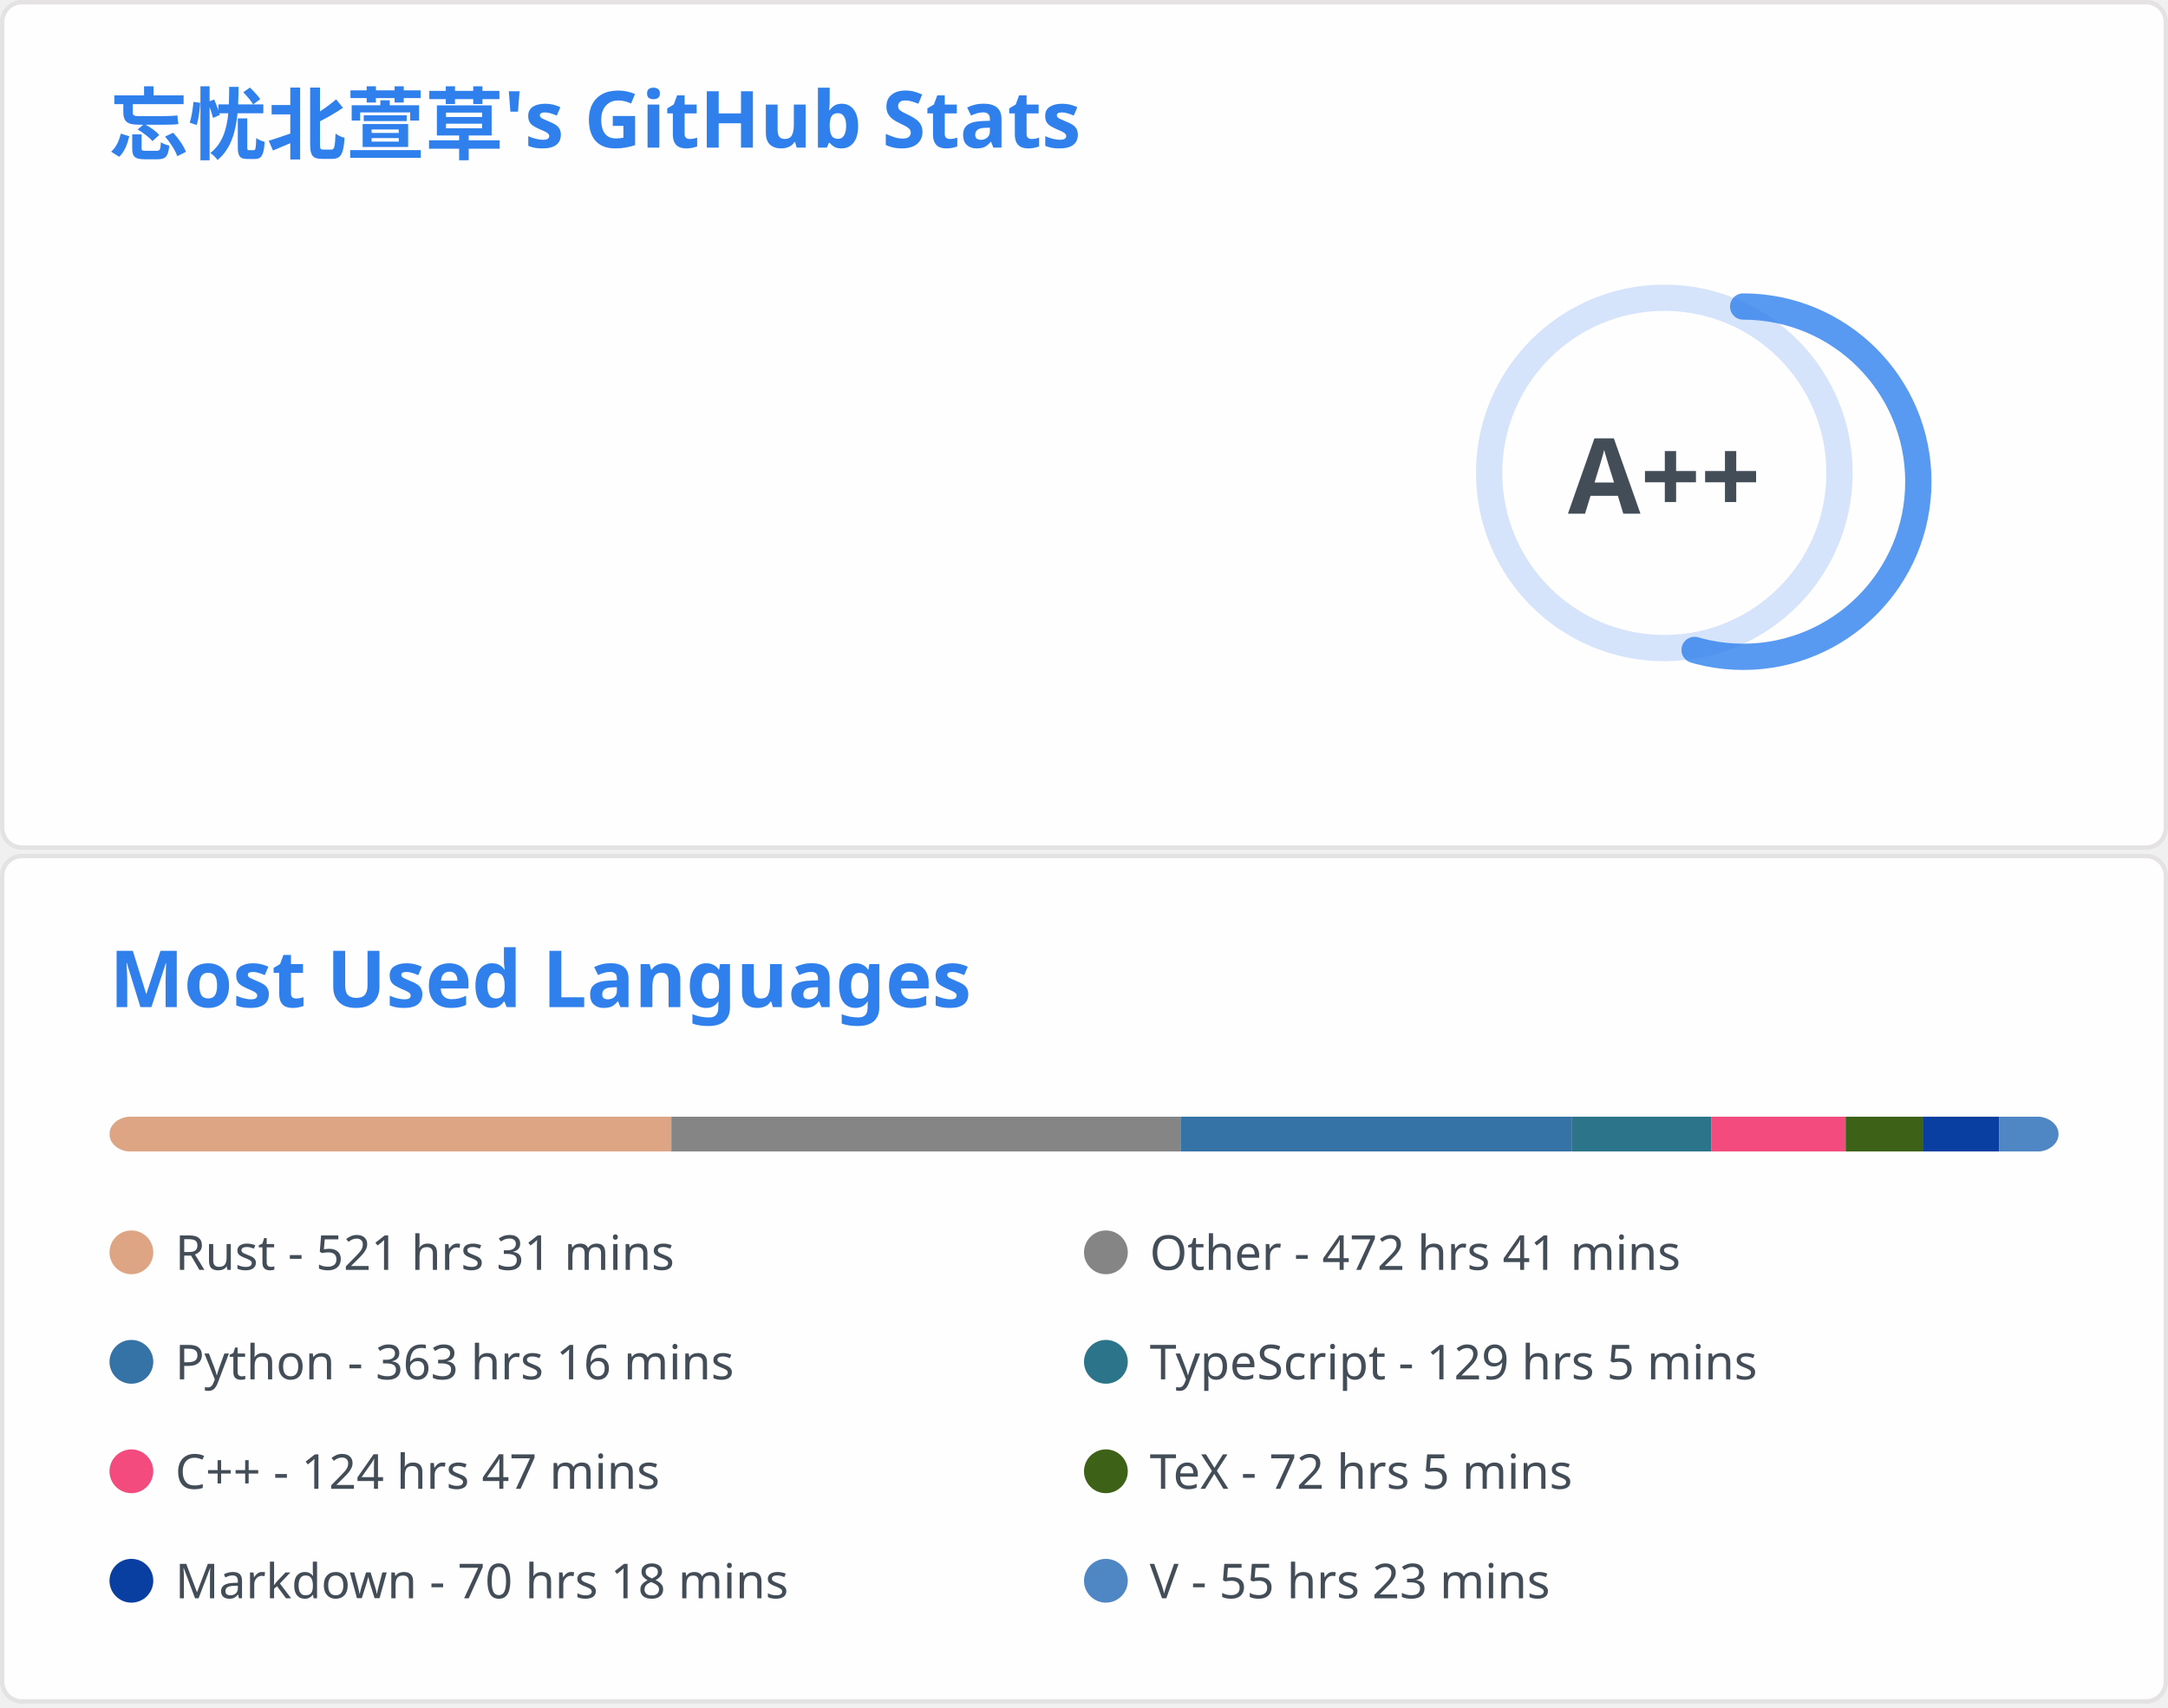
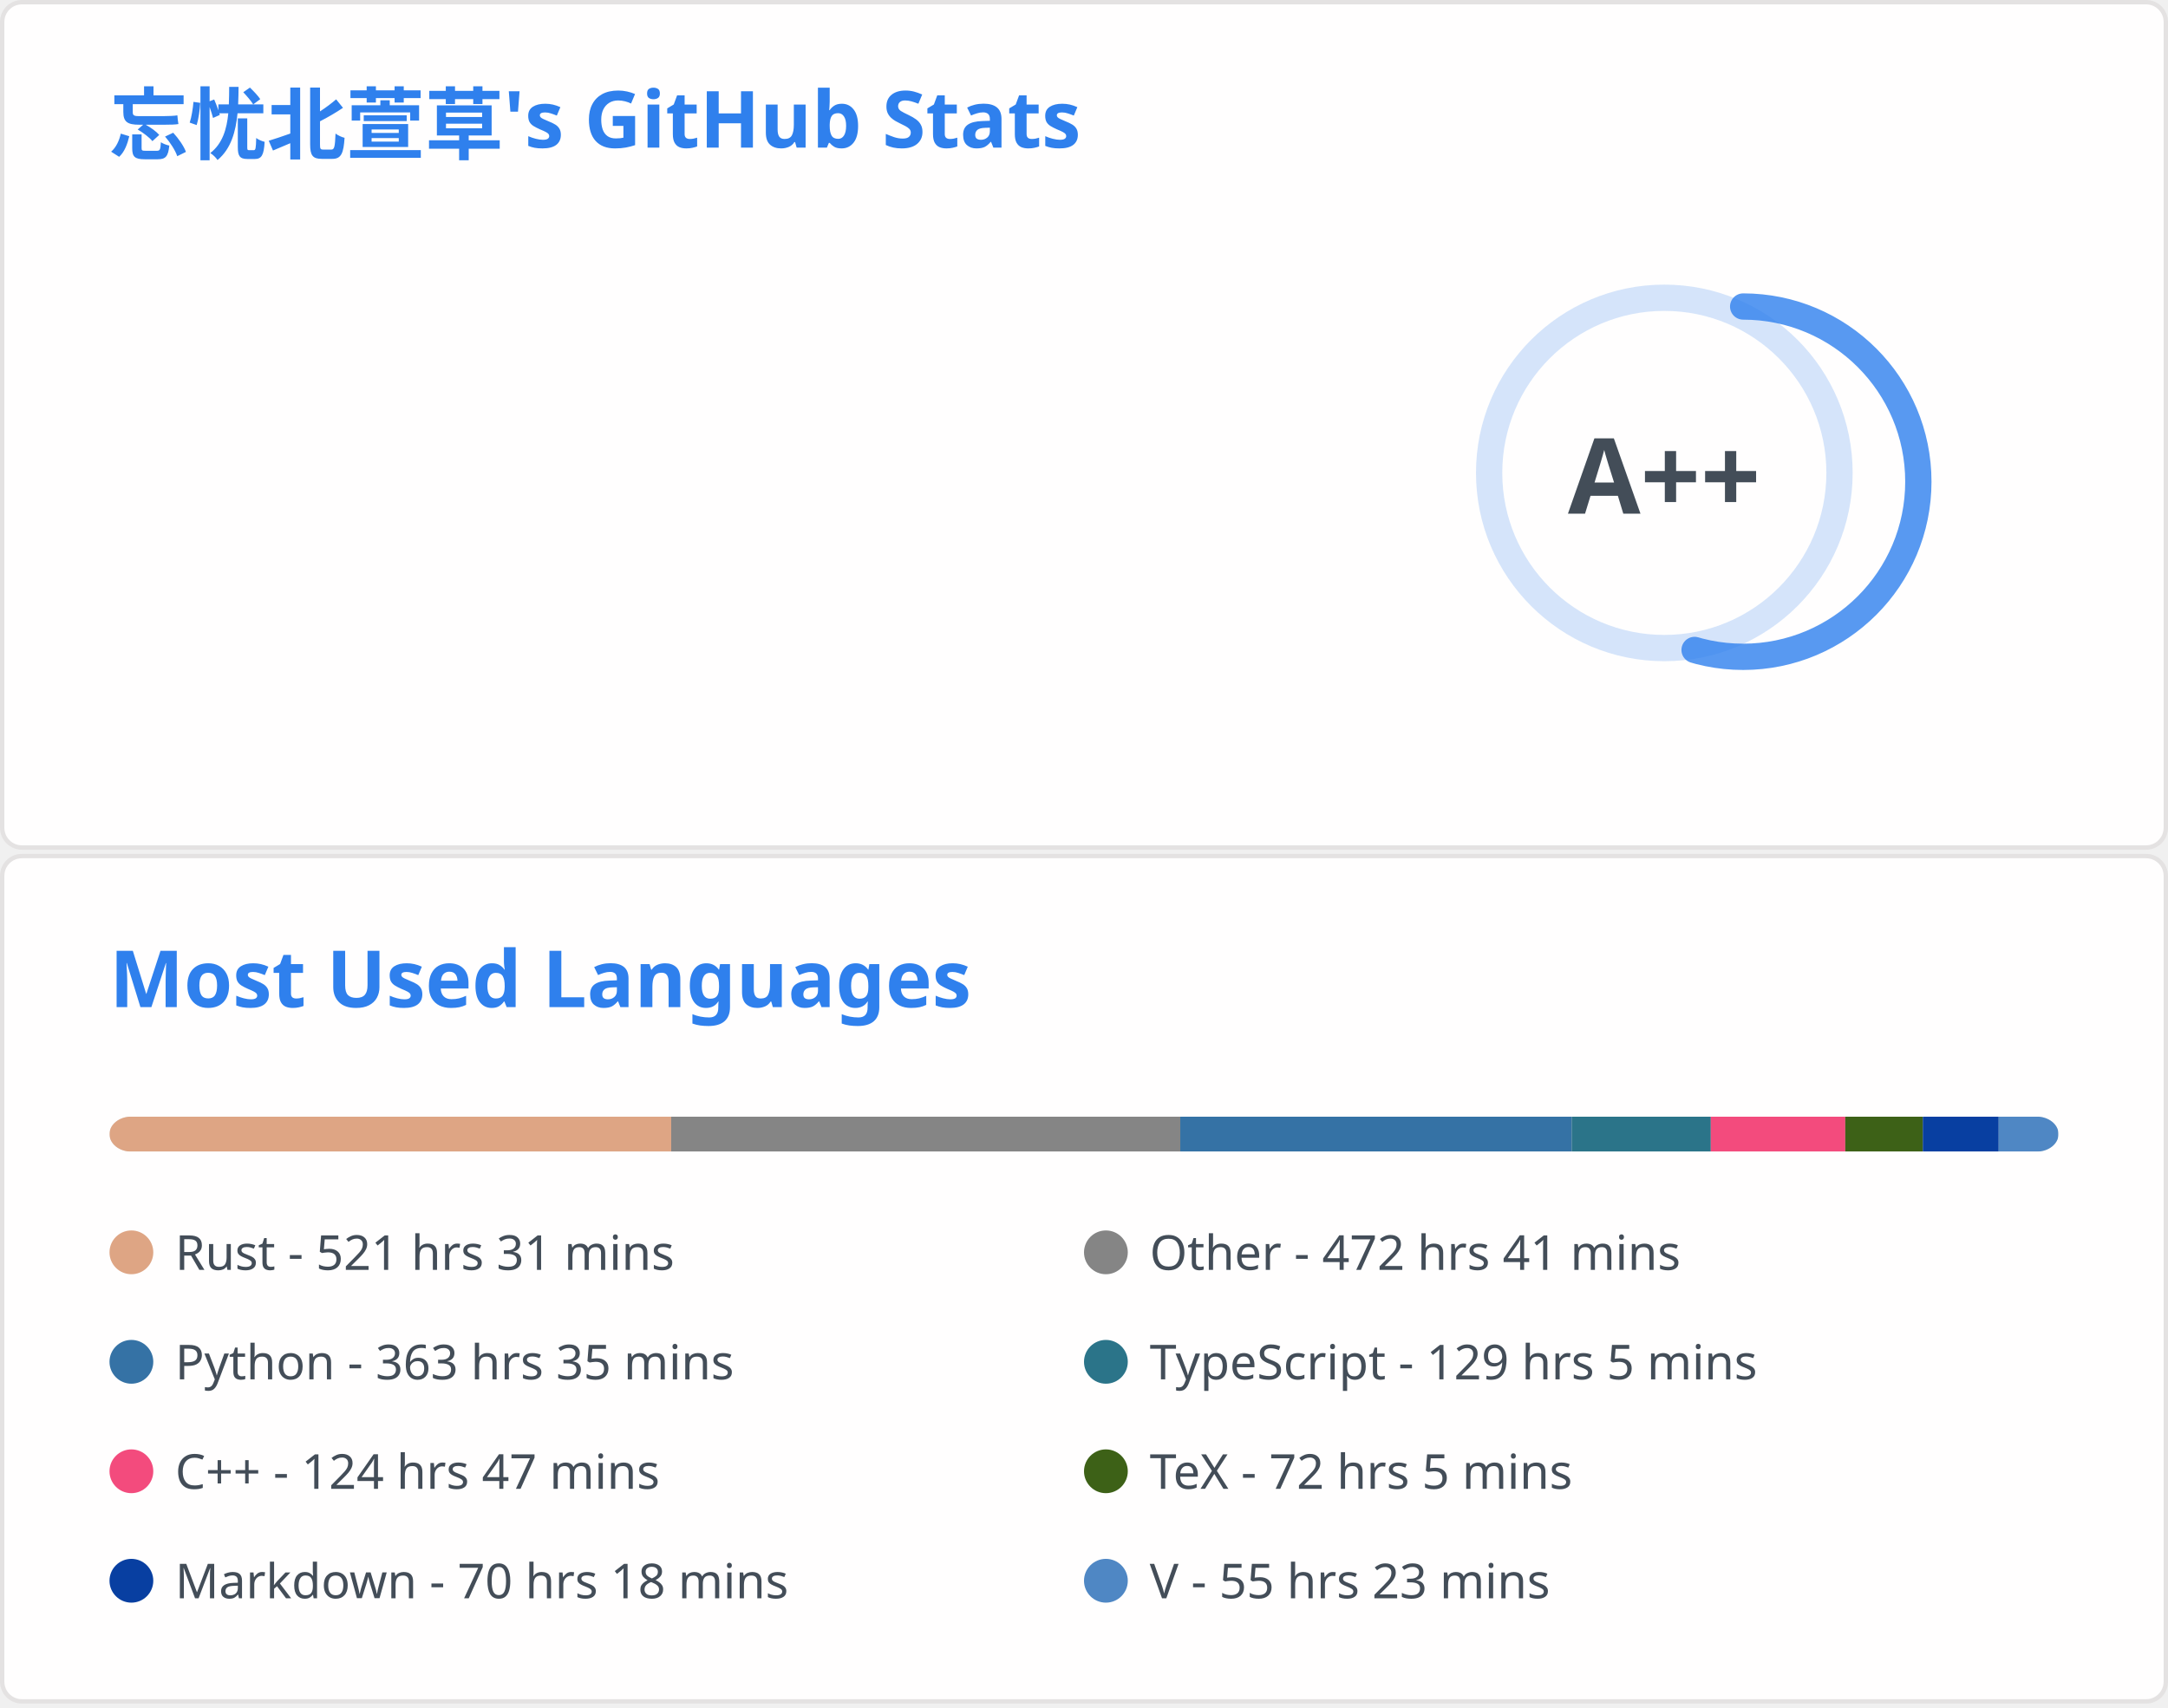
<svg xmlns="http://www.w3.org/2000/svg" aria-labelledby="descId" width="495" height="390" viewBox="0 0 495 390" fill="none">
  <svg width="495" height="195" fill="none" aria-labelledby="descId" viewBox="0 0 495 195" y="0">
    <style>@keyframes rankAnimation{0%{stroke-dashoffset:251.327}}@keyframes scaleInAnimation{0%{transform:translate(-5px,5px) scale(0)}to{transform:translate(-5px,5px) scale(1)}}@keyframes fadeInAnimation{0%{opacity:0}to{opacity:1}}.stat{font:600 14px"Segoe UI",Ubuntu,Sans-Serif;fill:#434d58}.bold{font:700 14px"Segoe UI",Ubuntu,Sans-Serif}.icon{fill:#4c71f2}.stagger{opacity:0;animation:fadeInAnimation .3s ease-in-out forwards}.rank-circle,.rank-circle-rim{stroke:#2f80ed33;fill:none;stroke-width:6}.rank-circle{stroke:#2f80edcc;stroke-dasharray:250;stroke-linecap:round;transform-origin:-10px 8px;transform:rotate(-90deg);stroke-dashoffset:113.097}.rank-text{font:800 24px"Segoe UI",Ubuntu,Sans-Serif;fill:#434d58;transform:translate(-5px,5px)}.rank-circle{animation:rankAnimation 1s forwards ease-in-out}.rank-text{animation:scaleInAnimation .3s ease-in-out forwards}@supports (-moz-appearance:auto){.header{font-size:15.3px}}.lang-name{font:400 11px"Segoe UI",Ubuntu,Sans-Serif;fill:#434d58}.header{font:600 18px"Segoe UI",Ubuntu,Sans-Serif;fill:#2f80ed;animation:fadeInAnimation .8s ease-in-out forwards}@supports (-moz-appearance:auto){.header{font-size:15.3px}}</style>
    <rect width="494" height="99%" x=".5" y=".5" fill="#fffefe" stroke="#e4e2e2" rx="4.5" />
    <text class="header" transform="translate(25 35)">忘忧北萱草's GitHub Stats</text>
    <svg y="60">
      <g transform="translate(390 40)">
        <circle cx="-10" cy="8" r="40" class="rank-circle-rim" />
        <circle cx="-10" cy="8" r="40" class="rank-circle" />
        <text x="-5" y="3" alignment-baseline="central" class="rank-text" dominant-baseline="central" text-anchor="middle">A++</text>
      </g>
      <svg>
        <g class="stagger" style="animation-delay: 450ms" transform="translate(25)">
          <svg width="16" height="16" class="icon" viewBox="0 0 16 16">
            <path fill-rule="evenodd" d="M8 .25a.75.75 0 0 1 .673.418l1.882 3.815 4.21.612a.75.75 0 0 1 .416 1.279l-3.046 2.97.719 4.192a.75.75 0 0 1-1.088.791L8 12.347l-3.766 1.98a.75.75 0 0 1-1.088-.79l.72-4.194L.818 6.374a.75.75 0 0 1 .416-1.28l4.21-.611L7.327.668A.75.75 0 0 1 8 .25zm0 2.445L6.615 5.5a.75.75 0 0 1-.564.41l-3.097.45 2.24 2.184a.75.75 0 0 1 .216.664l-.528 3.084 2.769-1.456a.75.75 0 0 1 .698 0l2.77 1.456-.53-3.084a.75.75 0 0 1 .216-.664l2.24-2.183-3.096-.45a.75.75 0 0 1-.564-.41L8 2.694v.001z" />
          </svg>
          <text x="25" y="12.5" class="stat bold">Total Stars Earned:</text>
          <text x="170" y="12.5" class="stat">417</text>
        </g>
        <g class="stagger" style="animation-delay: 600ms" transform="translate(25 25)">
          <svg width="16" height="16" class="icon" viewBox="0 0 16 16">
            <path fill-rule="evenodd" d="M1.643 3.143.427 1.927A.25.25 0 0 0 0 2.104V5.75c0 .138.112.25.25.25h3.646a.25.25 0 0 0 .177-.427L2.715 4.215a6.5 6.5 0 1 1-1.18 4.458.75.75 0 1 0-1.493.154 8.001 8.001 0 1 0 1.6-5.684zM7.75 4a.75.75 0 0 1 .75.75v2.992l2.028.812a.75.75 0 0 1-.557 1.392l-2.5-1A.75.75 0 0 1 7 8.25v-3.5A.75.75 0 0 1 7.75 4z" />
          </svg>
          <text x="25" y="12.5" class="stat bold">Total Commits:</text>
          <text x="170" y="12.5" class="stat">402</text>
        </g>
        <g class="stagger" style="animation-delay: 750ms" transform="translate(25 50)">
          <svg width="16" height="16" class="icon" viewBox="0 0 16 16">
            <path fill-rule="evenodd" d="M7.177 3.073 9.573.677A.25.25 0 0 1 10 .854v4.792a.25.25 0 0 1-.427.177L7.177 3.427a.25.25 0 0 1 0-.354zM3.75 2.5a.75.75 0 1 0 0 1.5.75.75 0 0 0 0-1.5zm-2.25.75a2.25 2.25 0 1 1 3 2.122v5.256a2.251 2.251 0 1 1-1.5 0V5.372A2.25 2.25 0 0 1 1.5 3.25zM11 2.5h-1V4h1a1 1 0 0 1 1 1v5.628a2.251 2.251 0 1 0 1.5 0V5A2.5 2.5 0 0 0 11 2.5zm1 10.25a.75.75 0 1 1 1.5 0 .75.75 0 0 1-1.5 0zM3.75 12a.75.75 0 1 0 0 1.5.75.75 0 0 0 0-1.5z" />
          </svg>
          <text x="25" y="12.5" class="stat bold">Total PRs:</text>
          <text x="170" y="12.5" class="stat">64</text>
        </g>
        <g class="stagger" style="animation-delay: 900ms" transform="translate(25 75)">
          <svg width="16" height="16" class="icon" viewBox="0 0 16 16">
            <path fill-rule="evenodd" d="M8 1.5a6.5 6.5 0 1 0 0 13 6.5 6.5 0 0 0 0-13zM0 8a8 8 0 1 1 16 0A8 8 0 0 1 0 8zm9 3a1 1 0 1 1-2 0 1 1 0 0 1 2 0zm-.25-6.25a.75.75 0 0 0-1.5 0v3.5a.75.75 0 0 0 1.5 0v-3.5z" />
          </svg>
          <text x="25" y="12.5" class="stat bold">Total Issues:</text>
          <text x="170" y="12.5" class="stat">12</text>
        </g>
        <g class="stagger" style="animation-delay: 1050ms" transform="translate(25 100)">
          <svg width="16" height="16" class="icon" viewBox="0 0 16 16">
            <path fill-rule="evenodd" d="M2 2.5A2.5 2.5 0 0 1 4.5 0h8.75a.75.75 0 0 1 .75.75v12.5a.75.75 0 0 1-.75.75h-2.5a.75.75 0 1 1 0-1.5h1.75v-2h-8a1 1 0 0 0-.714 1.7.75.75 0 0 1-1.072 1.05A2.495 2.495 0 0 1 2 11.5v-9zm10.5-1V9h-8c-.356 0-.694.074-1 .208V2.5a1 1 0 0 1 1-1h8zM5 12.25v3.25a.25.25 0 0 0 .4.2l1.45-1.087a.25.25 0 0 1 .3 0L8.6 15.7a.25.25 0 0 0 .4-.2v-3.25a.25.25 0 0 0-.25-.25h-3.5a.25.25 0 0 0-.25.25z" />
          </svg>
          <text x="25" y="12.5" class="stat bold">Contributed to:</text>
          <text x="170" y="12.5" class="stat">48</text>
        </g>
      </svg>
    </svg>
  </svg>
  <svg width="495" height="195" fill="none" aria-labelledby="descId" viewBox="0 0 495 195" y="195">
    <style>@keyframes rankAnimation{0%{stroke-dashoffset:251.327}}@keyframes scaleInAnimation{0%{transform:translate(-5px,5px) scale(0)}to{transform:translate(-5px,5px) scale(1)}}@keyframes fadeInAnimation{0%{opacity:0}to{opacity:1}}.stat{font:600 14px"Segoe UI",Ubuntu,Sans-Serif;fill:#434d58}.bold{font:700 14px"Segoe UI",Ubuntu,Sans-Serif}.icon{fill:#4c71f2}.stagger{opacity:0;animation:fadeInAnimation .3s ease-in-out forwards}.rank-circle,.rank-circle-rim{stroke:#2f80ed33;fill:none;stroke-width:6}.rank-circle{stroke:#2f80edcc;stroke-dasharray:250;stroke-linecap:round;transform-origin:-10px 8px;transform:rotate(-90deg);stroke-dashoffset:113.097}.rank-text{font:800 24px"Segoe UI",Ubuntu,Sans-Serif;fill:#434d58;transform:translate(-5px,5px)}.rank-circle{animation:rankAnimation 1s forwards ease-in-out}.rank-text{animation:scaleInAnimation .3s ease-in-out forwards}@supports (-moz-appearance:auto){.header{font-size:15.3px}}.lang-name{font:400 11px"Segoe UI",Ubuntu,Sans-Serif;fill:#434d58}.header{font:600 18px"Segoe UI",Ubuntu,Sans-Serif;fill:#2f80ed;animation:fadeInAnimation .8s ease-in-out forwards}@supports (-moz-appearance:auto){.header{font-size:15.3px}}</style>
    <rect width="494" height="99%" x=".5" y=".5" fill="#fffefe" stroke="#e4e2e2" rx="4.5" />
    <text class="header" transform="translate(25 35)">Most Used Languages</text>
    <svg y="60">
      <svg>
        <mask id="rect-mask">
          <rect width="445" height="8" x="25" fill="#fff" rx="5" />
        </mask>
        <path fill="#ddd" d="M25 0h445v8H25z" mask="url(#rect-mask)" />
-         <path fill="#dea584" d="M25 0h128.293v8H25z" mask="url(#rect-mask)" />
-         <path fill="#858585" d="M153.293 0h116.279v8H153.293z" mask="url(#rect-mask)" />
-         <path fill="#3572A5" d="M269.572 0h89.356v8h-89.356z" mask="url(#rect-mask)" />
-         <path fill="#2b7489" d="M358.928 0h31.773v8h-31.773z" mask="url(#rect-mask)" />
-         <path fill="#f34b7d" d="M390.701 0h30.705v8h-30.705z" mask="url(#rect-mask)" />
-         <path fill="#3D6117" d="M421.406 0h17.756v8h-17.756z" mask="url(#rect-mask)" />
-         <path fill="#083fa1" d="M439.162 0h17.311v8h-17.311z" mask="url(#rect-mask)" />
-         <path fill="#4f87c4" d="M456.472 0h13.617v8h-13.617z" mask="url(#rect-mask)" />
+         <path fill="#dea584" d="M25 0h128.249v8H25z" mask="url(#rect-mask)" />
+         <path fill="#858585" d="M153.249 0h116.234v8H153.249z" mask="url(#rect-mask)" />
+         <path fill="#3572A5" d="M269.483 0h89.4v8h-89.4z" mask="url(#rect-mask)" />
+         <path fill="#2b7489" d="M358.883 0h31.729v8h-31.729z" mask="url(#rect-mask)" />
+         <path fill="#f34b7d" d="M390.612 0h30.705v8h-30.705z" mask="url(#rect-mask)" />
+         <path fill="#3D6117" d="M421.317 0h17.711v8h-17.711z" mask="url(#rect-mask)" />
+         <path fill="#083fa1" d="M439.028 0h17.311v8h-17.311z" mask="url(#rect-mask)" />
+         <path fill="#4f87c4" d="M456.339 0h13.617v8h-13.617z" mask="url(#rect-mask)" />
        <g transform="translate(25 25)">
          <circle cx="5" cy="6" r="5" fill="#dea584" />
          <text x="15" y="10" class="lang-name">Rust - 521 hrs 31 mins</text>
        </g>
        <g transform="translate(247.5 25)">
          <circle cx="5" cy="6" r="5" fill="#858585" />
          <text x="15" y="10" class="lang-name">Other - 472 hrs 41 mins</text>
        </g>
        <g transform="translate(25 50)">
          <circle cx="5" cy="6" r="5" fill="#3572A5" />
-           <text x="15" y="10" class="lang-name">Python - 363 hrs 16 mins</text>
+           <text x="15" y="10" class="lang-name">Python - 363 hrs 35 mins</text>
        </g>
        <g transform="translate(247.5 50)">
          <circle cx="5" cy="6" r="5" fill="#2b7489" />
          <text x="15" y="10" class="lang-name">TypeScript - 129 hrs 5 mins</text>
        </g>
        <g transform="translate(25 75)">
          <circle cx="5" cy="6" r="5" fill="#f34b7d" />
          <text x="15" y="10" class="lang-name">C++ - 124 hrs 47 mins</text>
        </g>
        <g transform="translate(247.5 75)">
          <circle cx="5" cy="6" r="5" fill="#3D6117" />
          <text x="15" y="10" class="lang-name">TeX - 72 hrs 5 mins</text>
        </g>
        <g transform="translate(25 100)">
          <circle cx="5" cy="6" r="5" fill="#083fa1" />
          <text x="15" y="10" class="lang-name">Markdown - 70 hrs 18 mins</text>
        </g>
        <g transform="translate(247.5 100)">
          <circle cx="5" cy="6" r="5" fill="#4f87c4" />
          <text x="15" y="10" class="lang-name">V - 55 hrs 23 mins</text>
        </g>
      </svg>
    </svg>
  </svg>
</svg>
